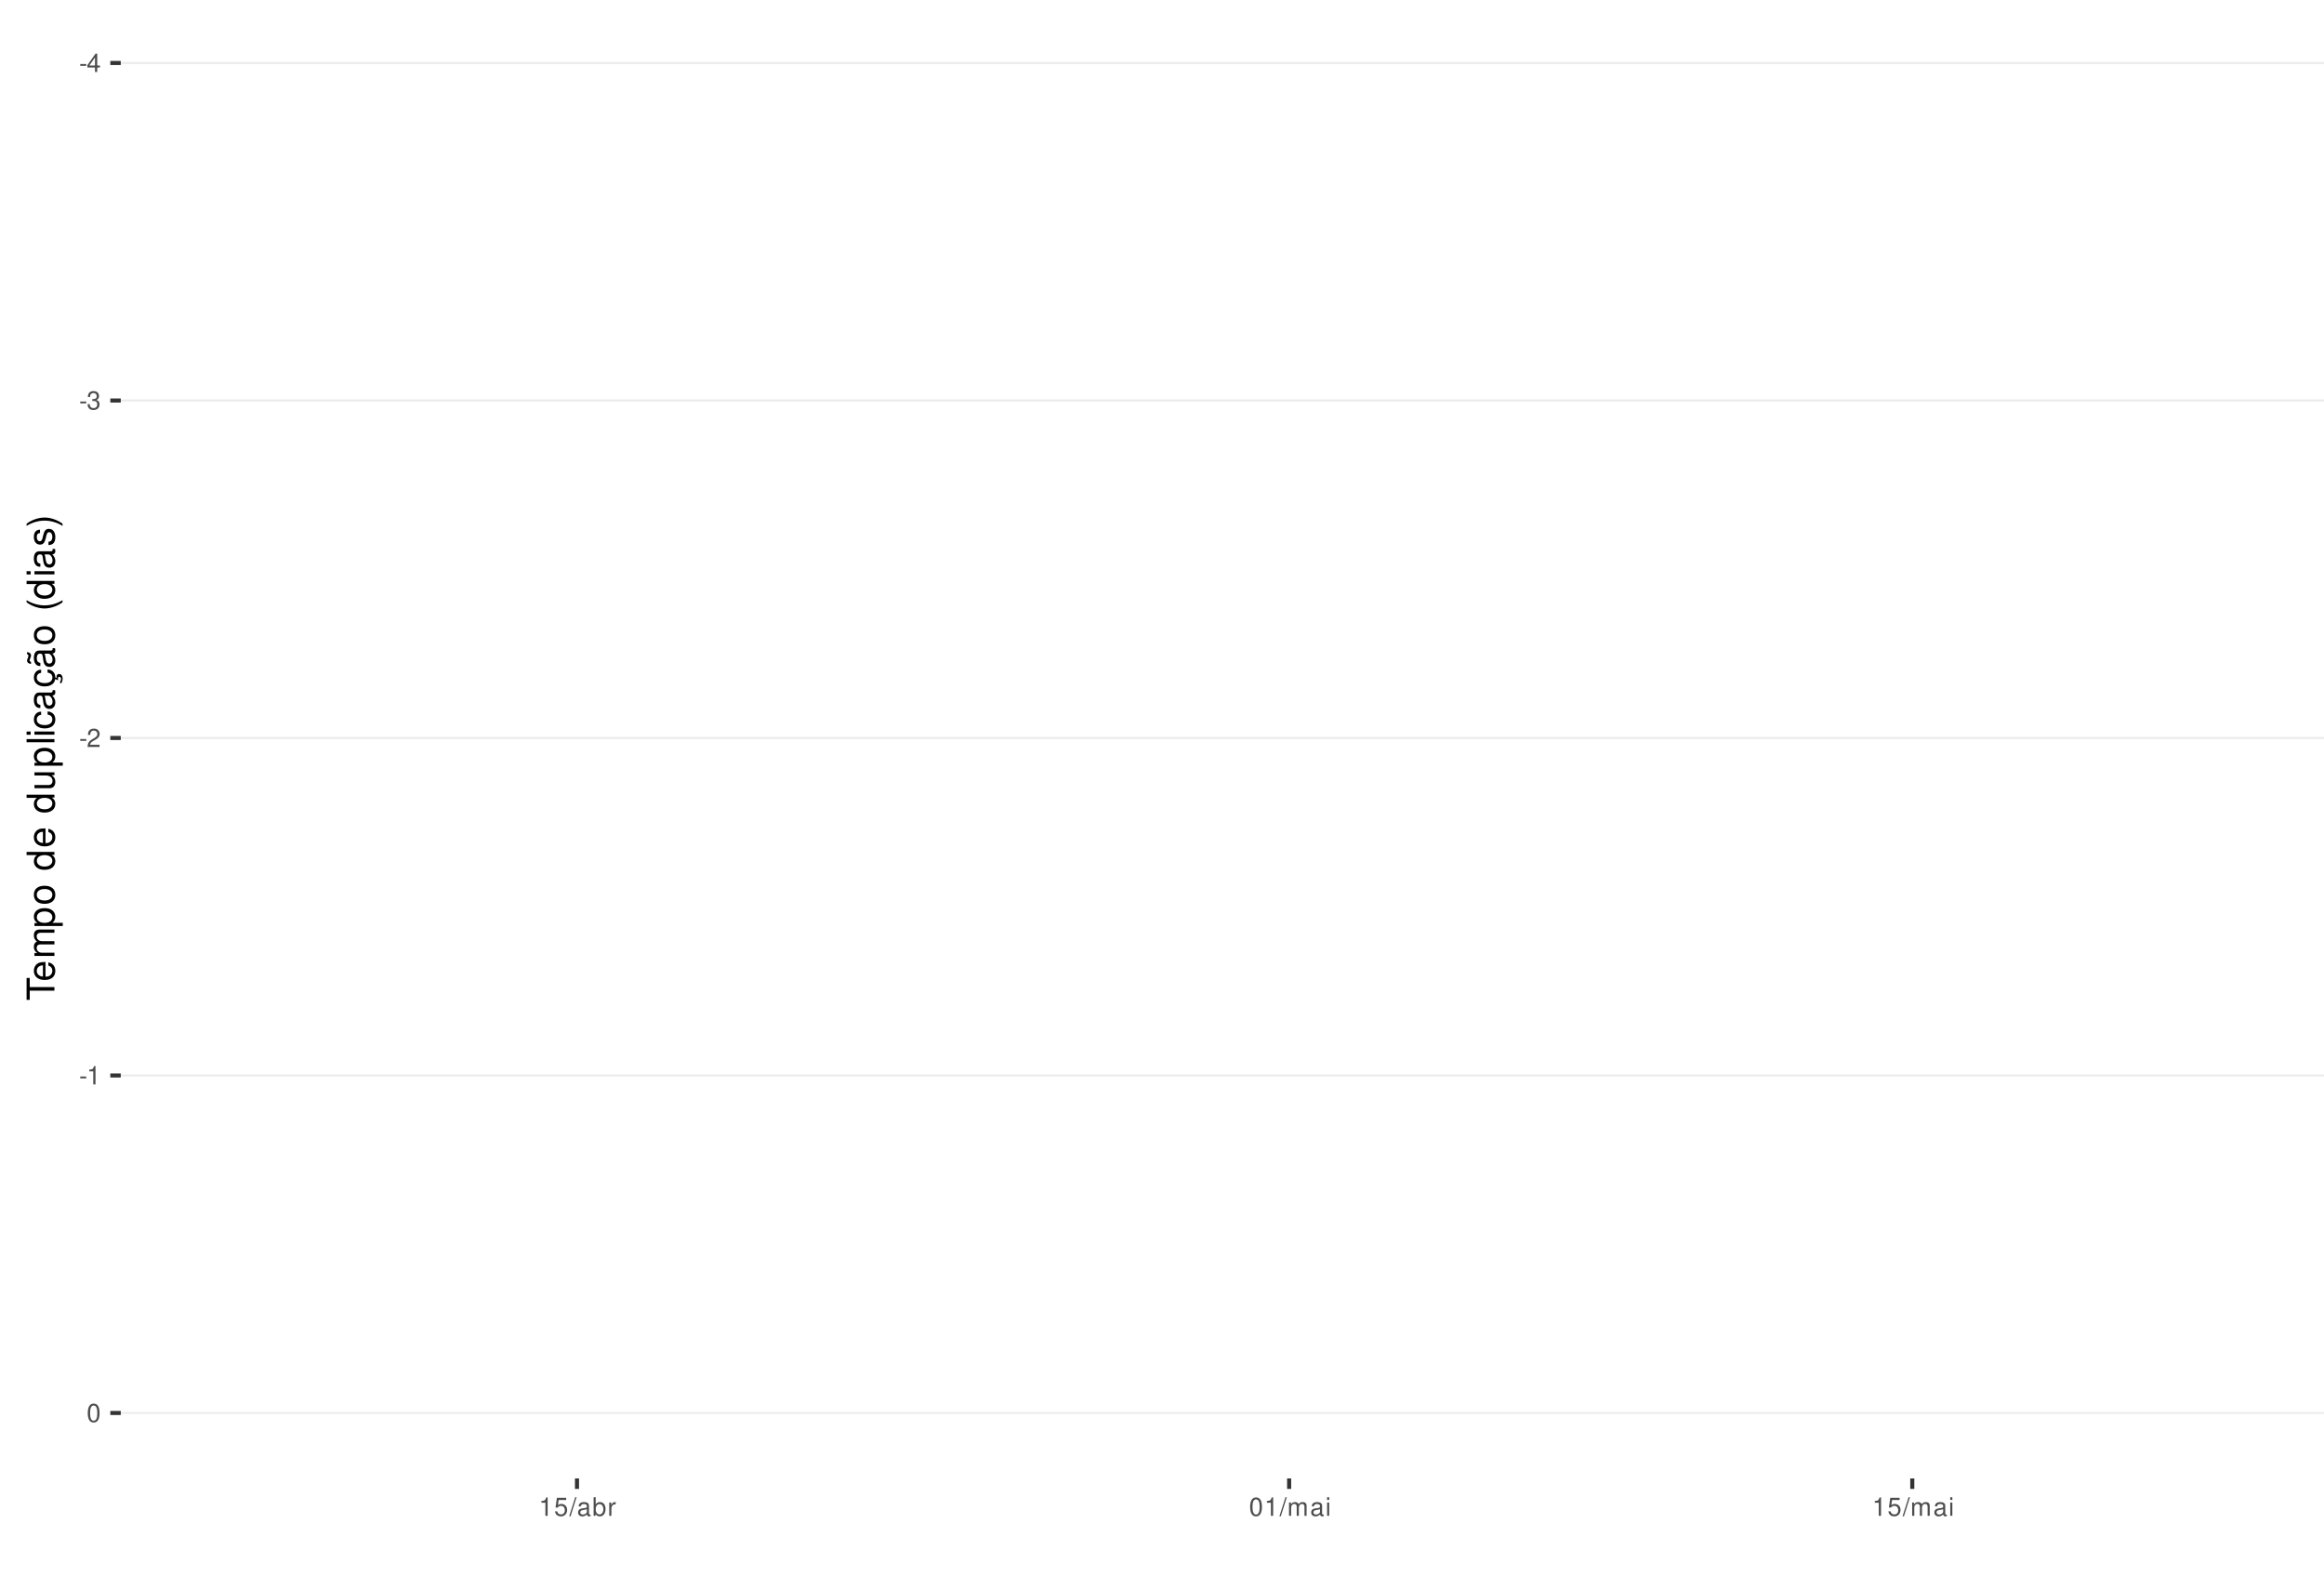
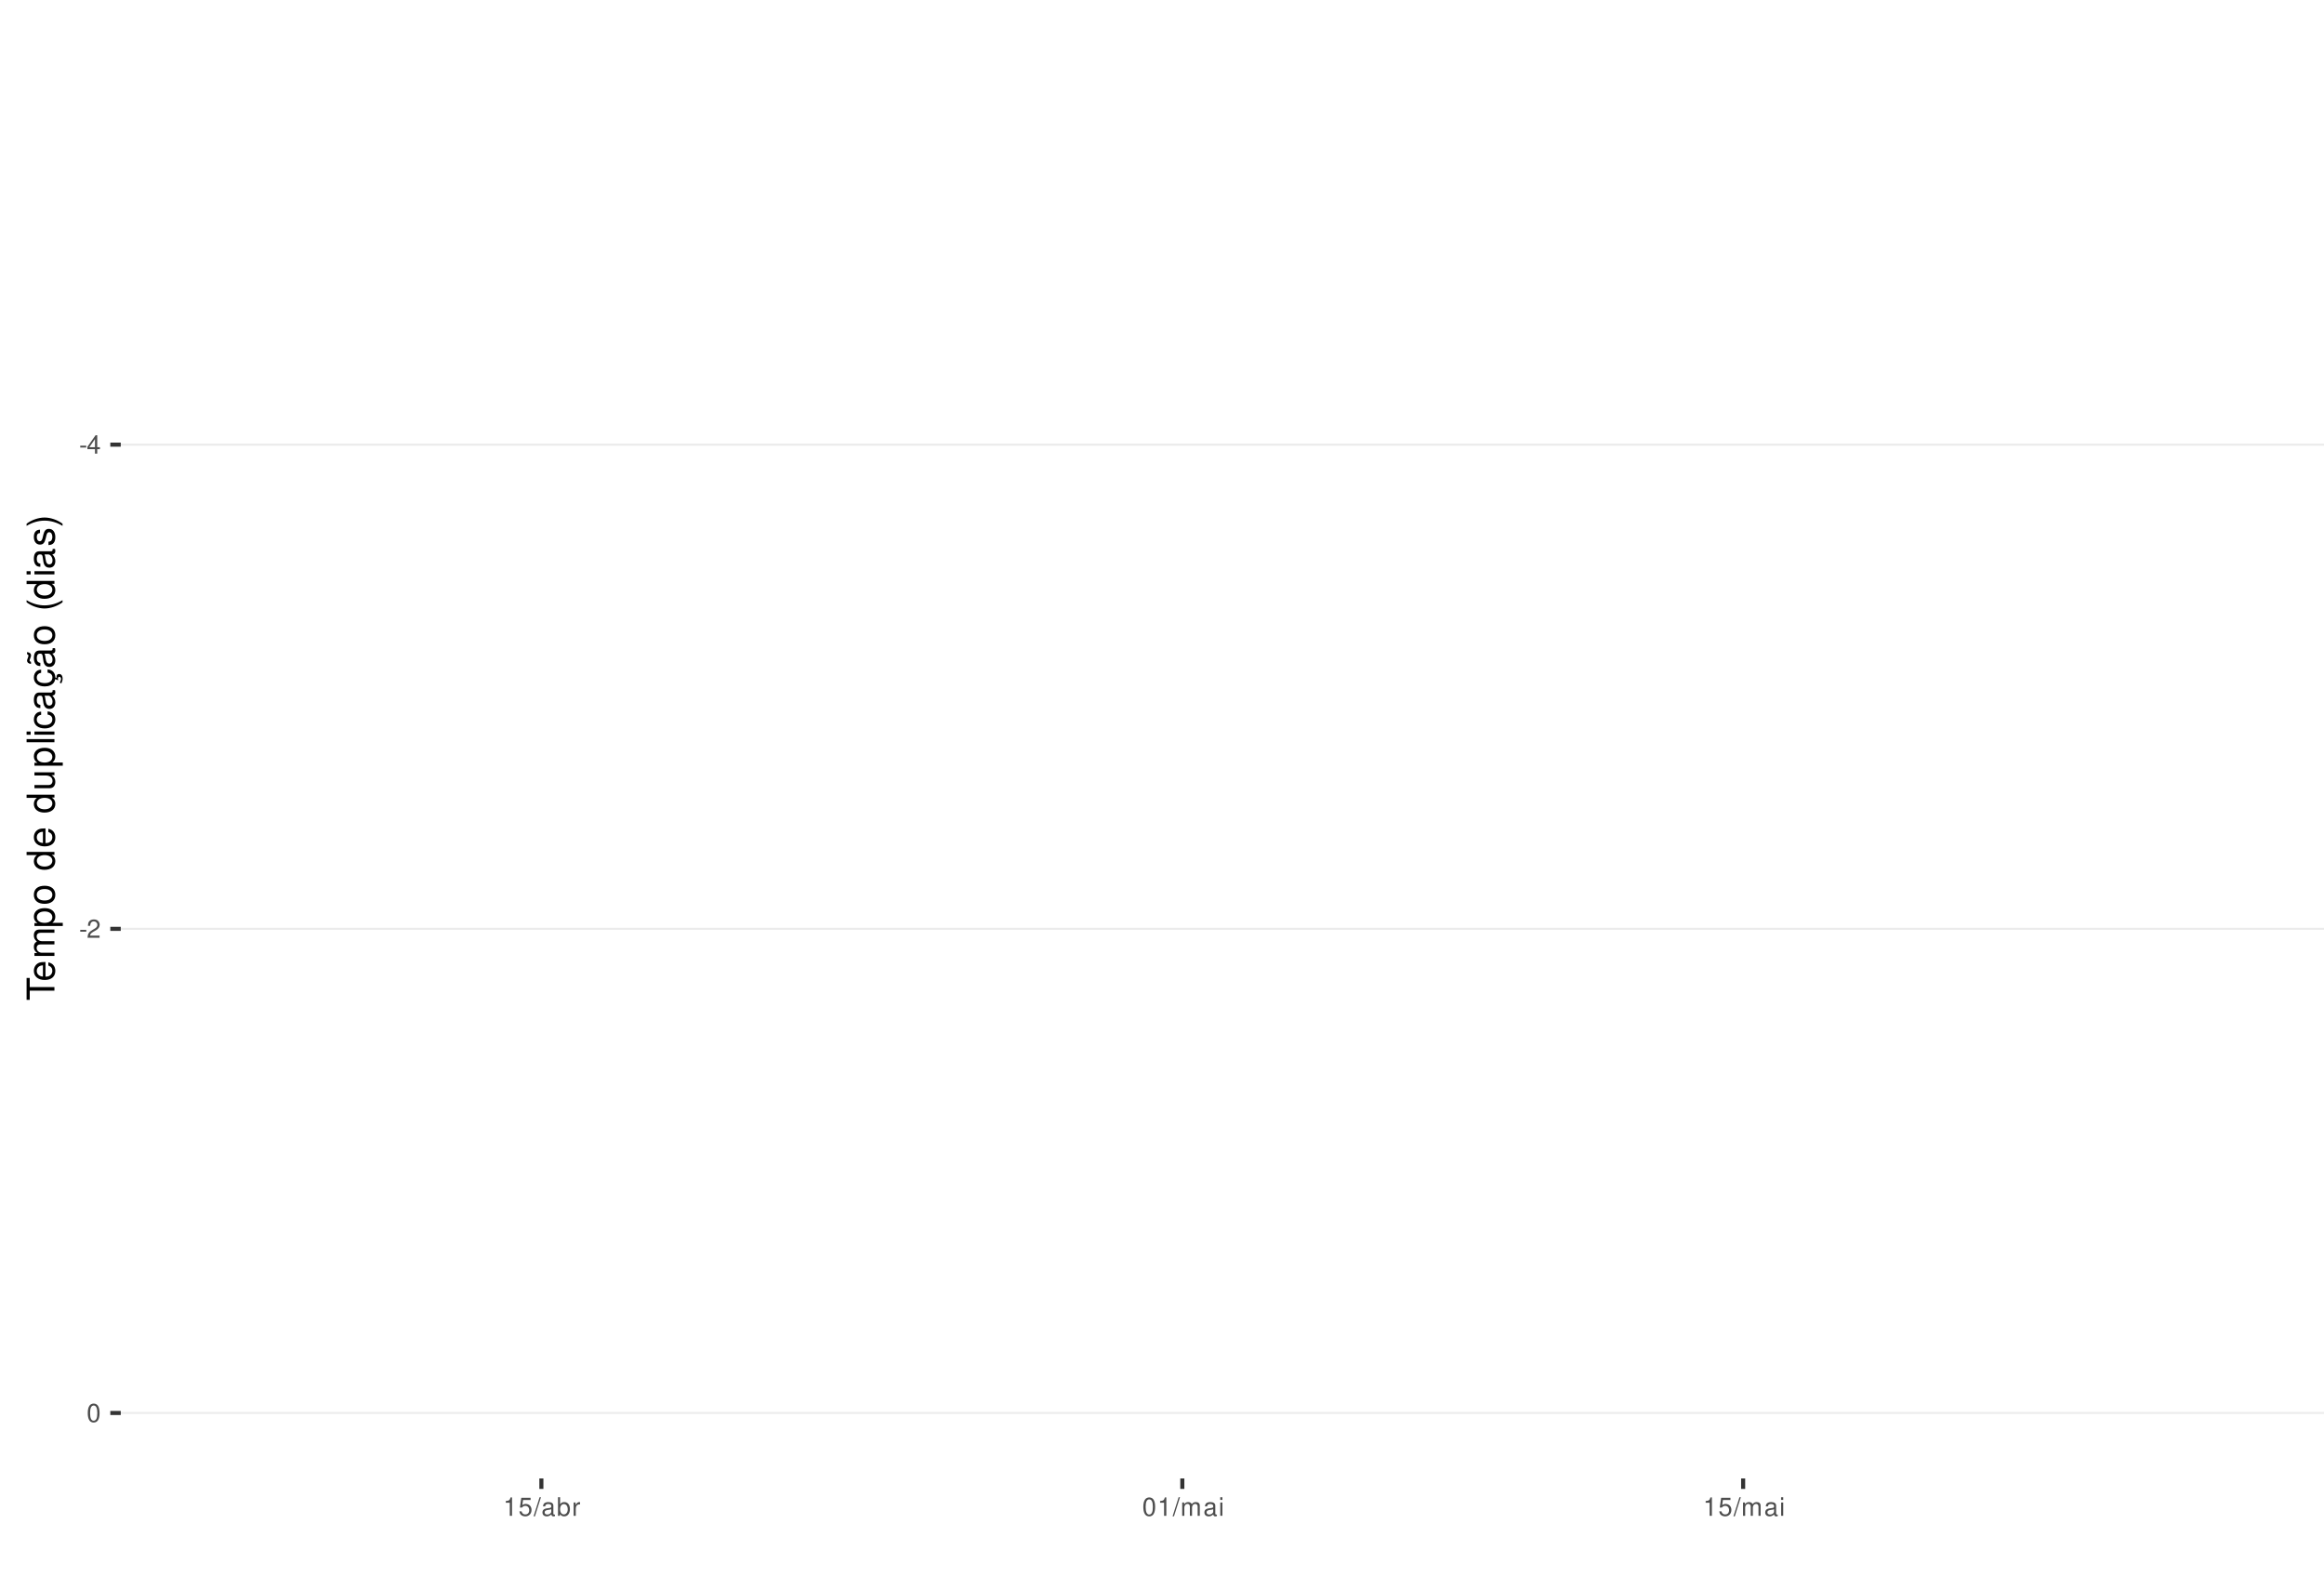
<svg xmlns="http://www.w3.org/2000/svg" xmlns:xlink="http://www.w3.org/1999/xlink" width="609pt" height="413pt" viewBox="0 0 609 413" version="1.1">
  <defs>
    <g>
      <symbol overflow="visible" id="glyph0-0">
        <path style="stroke:none;" d="" />
      </symbol>
      <symbol overflow="visible" id="glyph0-1">
        <path style="stroke:none;" d="M 1.891 -2.078 L 0.312 -2.078 L 0.312 -1.594 L 1.891 -1.594 Z M 1.891 -2.078 " />
      </symbol>
      <symbol overflow="visible" id="glyph0-2">
        <path style="stroke:none;" d="M 2.172 -1.172 L 2.172 0 L 2.766 0 L 2.766 -1.172 L 3.469 -1.172 L 3.469 -1.688 L 2.766 -1.688 L 2.766 -4.812 L 2.328 -4.812 L 0.188 -1.781 L 0.188 -1.172 Z M 2.172 -1.688 L 0.703 -1.688 L 2.172 -3.812 Z M 2.172 -1.688 " />
      </symbol>
      <symbol overflow="visible" id="glyph0-3">
-         <path style="stroke:none;" d="M 1.469 -2.219 L 1.797 -2.219 C 2.422 -2.219 2.766 -1.922 2.766 -1.344 C 2.766 -0.734 2.406 -0.359 1.797 -0.359 C 1.156 -0.359 0.844 -0.688 0.797 -1.391 L 0.219 -1.391 C 0.234 -1.016 0.312 -0.766 0.422 -0.547 C 0.672 -0.078 1.125 0.156 1.766 0.156 C 2.75 0.156 3.375 -0.438 3.375 -1.344 C 3.375 -1.953 3.141 -2.297 2.562 -2.484 C 3.016 -2.672 3.234 -3 3.234 -3.484 C 3.234 -4.312 2.688 -4.812 1.797 -4.812 C 0.844 -4.812 0.328 -4.281 0.312 -3.266 L 0.906 -3.266 C 0.906 -3.547 0.938 -3.719 1 -3.875 C 1.141 -4.141 1.438 -4.297 1.797 -4.297 C 2.312 -4.297 2.625 -3.984 2.625 -3.469 C 2.625 -3.125 2.516 -2.922 2.25 -2.812 C 2.094 -2.75 1.875 -2.719 1.469 -2.703 Z M 1.469 -2.219 " />
+         <path style="stroke:none;" d="M 3.375 -0.578 L 0.891 -0.578 C 0.938 -0.984 1.156 -1.234 1.734 -1.578 L 2.406 -1.953 C 3.062 -2.328 3.406 -2.812 3.406 -3.406 C 3.406 -3.812 3.234 -4.188 2.969 -4.438 C 2.688 -4.688 2.344 -4.812 1.891 -4.812 C 1.297 -4.812 0.844 -4.594 0.578 -4.188 C 0.422 -3.938 0.344 -3.641 0.328 -3.141 L 0.922 -3.141 C 0.938 -3.469 0.984 -3.672 1.062 -3.828 C 1.219 -4.125 1.516 -4.297 1.875 -4.297 C 2.406 -4.297 2.797 -3.906 2.797 -3.391 C 2.797 -3.016 2.578 -2.672 2.156 -2.438 L 1.547 -2.078 C 0.562 -1.516 0.281 -1.062 0.219 0 L 3.375 0 Z M 3.375 -0.578 " />
      </symbol>
      <symbol overflow="visible" id="glyph0-4">
-         <path style="stroke:none;" d="M 3.375 -0.578 L 0.891 -0.578 C 0.938 -0.984 1.156 -1.234 1.734 -1.578 L 2.406 -1.953 C 3.062 -2.328 3.406 -2.812 3.406 -3.406 C 3.406 -3.812 3.234 -4.188 2.969 -4.438 C 2.688 -4.688 2.344 -4.812 1.891 -4.812 C 1.297 -4.812 0.844 -4.594 0.578 -4.188 C 0.422 -3.938 0.344 -3.641 0.328 -3.141 L 0.922 -3.141 C 0.938 -3.469 0.984 -3.672 1.062 -3.828 C 1.219 -4.125 1.516 -4.297 1.875 -4.297 C 2.406 -4.297 2.797 -3.906 2.797 -3.391 C 2.797 -3.016 2.578 -2.672 2.156 -2.438 L 1.547 -2.078 C 0.562 -1.516 0.281 -1.062 0.219 0 L 3.375 0 Z M 3.375 -0.578 " />
+         <path style="stroke:none;" d="M 1.828 -4.812 C 1.391 -4.812 0.984 -4.609 0.75 -4.281 C 0.438 -3.859 0.281 -3.219 0.281 -2.328 C 0.281 -0.703 0.812 0.156 1.828 0.156 C 2.828 0.156 3.375 -0.703 3.375 -2.297 C 3.375 -3.219 3.234 -3.844 2.922 -4.281 C 2.672 -4.625 2.281 -4.812 1.828 -4.812 Z M 1.828 -4.297 C 2.469 -4.297 2.781 -3.641 2.781 -2.344 C 2.781 -0.969 2.469 -0.328 1.812 -0.328 C 1.203 -0.328 0.891 -1 0.891 -2.328 C 0.891 -3.641 1.203 -4.297 1.828 -4.297 Z M 1.828 -4.297 " />
      </symbol>
      <symbol overflow="visible" id="glyph0-5">
        <path style="stroke:none;" d="M 1.719 -3.422 L 1.719 0 L 2.312 0 L 2.312 -4.812 L 1.922 -4.812 C 1.719 -4.078 1.578 -3.969 0.672 -3.859 L 0.672 -3.422 Z M 1.719 -3.422 " />
      </symbol>
      <symbol overflow="visible" id="glyph0-6">
-         <path style="stroke:none;" d="M 1.828 -4.812 C 1.391 -4.812 0.984 -4.609 0.75 -4.281 C 0.438 -3.859 0.281 -3.219 0.281 -2.328 C 0.281 -0.703 0.812 0.156 1.828 0.156 C 2.828 0.156 3.375 -0.703 3.375 -2.297 C 3.375 -3.219 3.234 -3.844 2.922 -4.281 C 2.672 -4.625 2.281 -4.812 1.828 -4.812 Z M 1.828 -4.297 C 2.469 -4.297 2.781 -3.641 2.781 -2.344 C 2.781 -0.969 2.469 -0.328 1.812 -0.328 C 1.203 -0.328 0.891 -1 0.891 -2.328 C 0.891 -3.641 1.203 -4.297 1.828 -4.297 Z M 1.828 -4.297 " />
+         <path style="stroke:none;" d="M 3.172 -4.719 L 0.734 -4.719 L 0.375 -2.156 L 0.922 -2.156 C 1.188 -2.469 1.422 -2.594 1.797 -2.594 C 2.422 -2.594 2.812 -2.156 2.812 -1.453 C 2.812 -0.781 2.422 -0.359 1.781 -0.359 C 1.266 -0.359 0.953 -0.625 0.812 -1.156 L 0.234 -1.156 C 0.312 -0.766 0.375 -0.578 0.516 -0.406 C 0.781 -0.047 1.266 0.156 1.797 0.156 C 2.75 0.156 3.422 -0.547 3.422 -1.531 C 3.422 -2.469 2.797 -3.109 1.891 -3.109 C 1.562 -3.109 1.297 -3.016 1.016 -2.828 L 1.203 -4.141 L 3.172 -4.141 Z M 3.172 -4.719 " />
      </symbol>
      <symbol overflow="visible" id="glyph0-7">
-         <path style="stroke:none;" d="M 3.172 -4.719 L 0.734 -4.719 L 0.375 -2.156 L 0.922 -2.156 C 1.188 -2.469 1.422 -2.594 1.797 -2.594 C 2.422 -2.594 2.812 -2.156 2.812 -1.453 C 2.812 -0.781 2.422 -0.359 1.781 -0.359 C 1.266 -0.359 0.953 -0.625 0.812 -1.156 L 0.234 -1.156 C 0.312 -0.766 0.375 -0.578 0.516 -0.406 C 0.781 -0.047 1.266 0.156 1.797 0.156 C 2.75 0.156 3.422 -0.547 3.422 -1.531 C 3.422 -2.469 2.797 -3.109 1.891 -3.109 C 1.562 -3.109 1.297 -3.016 1.016 -2.828 L 1.203 -4.141 L 3.172 -4.141 Z M 3.172 -4.719 " />
+         <path style="stroke:none;" d="M 1.531 -4.859 L -0.047 0.141 L 0.312 0.141 L 1.891 -4.859 Z M 1.531 -4.859 " />
      </symbol>
      <symbol overflow="visible" id="glyph0-8">
-         <path style="stroke:none;" d="M 1.531 -4.859 L -0.047 0.141 L 0.312 0.141 L 1.891 -4.859 Z M 1.531 -4.859 " />
+         <path style="stroke:none;" d="M 3.562 -0.328 C 3.5 -0.312 3.469 -0.312 3.438 -0.312 C 3.25 -0.312 3.141 -0.406 3.141 -0.578 L 3.141 -2.641 C 3.141 -3.25 2.688 -3.594 1.828 -3.594 C 1.312 -3.594 0.906 -3.438 0.672 -3.188 C 0.516 -3 0.453 -2.797 0.438 -2.453 L 0.984 -2.453 C 1.031 -2.875 1.297 -3.078 1.812 -3.078 C 2.312 -3.078 2.594 -2.891 2.594 -2.562 L 2.594 -2.406 C 2.578 -2.172 2.469 -2.078 2.016 -2.031 C 1.219 -1.922 1.109 -1.891 0.891 -1.812 C 0.484 -1.641 0.281 -1.328 0.281 -0.875 C 0.281 -0.25 0.719 0.156 1.422 0.156 C 1.859 0.156 2.219 0 2.609 -0.359 C 2.656 0 2.828 0.156 3.188 0.156 C 3.297 0.156 3.375 0.141 3.562 0.094 Z M 2.594 -1.094 C 2.594 -0.906 2.531 -0.797 2.375 -0.641 C 2.141 -0.438 1.875 -0.328 1.547 -0.328 C 1.109 -0.328 0.859 -0.547 0.859 -0.891 C 0.859 -1.266 1.094 -1.438 1.703 -1.531 C 2.297 -1.609 2.406 -1.641 2.594 -1.719 Z M 2.594 -1.094 " />
      </symbol>
      <symbol overflow="visible" id="glyph0-9">
-         <path style="stroke:none;" d="M 3.562 -0.328 C 3.5 -0.312 3.469 -0.312 3.438 -0.312 C 3.25 -0.312 3.141 -0.406 3.141 -0.578 L 3.141 -2.641 C 3.141 -3.25 2.688 -3.594 1.828 -3.594 C 1.312 -3.594 0.906 -3.438 0.672 -3.188 C 0.516 -3 0.453 -2.797 0.438 -2.453 L 0.984 -2.453 C 1.031 -2.875 1.297 -3.078 1.812 -3.078 C 2.312 -3.078 2.594 -2.891 2.594 -2.562 L 2.594 -2.406 C 2.578 -2.172 2.469 -2.078 2.016 -2.031 C 1.219 -1.922 1.109 -1.891 0.891 -1.812 C 0.484 -1.641 0.281 -1.328 0.281 -0.875 C 0.281 -0.25 0.719 0.156 1.422 0.156 C 1.859 0.156 2.219 0 2.609 -0.359 C 2.656 0 2.828 0.156 3.188 0.156 C 3.297 0.156 3.375 0.141 3.562 0.094 Z M 2.594 -1.094 C 2.594 -0.906 2.531 -0.797 2.375 -0.641 C 2.141 -0.438 1.875 -0.328 1.547 -0.328 C 1.109 -0.328 0.859 -0.547 0.859 -0.891 C 0.859 -1.266 1.094 -1.438 1.703 -1.531 C 2.297 -1.609 2.406 -1.641 2.594 -1.719 Z M 2.594 -1.094 " />
+         <path style="stroke:none;" d="M 0.359 -4.859 L 0.359 0 L 0.859 0 L 0.859 -0.453 C 1.125 -0.047 1.484 0.156 1.969 0.156 C 2.875 0.156 3.484 -0.594 3.484 -1.75 C 3.484 -2.891 2.922 -3.594 1.984 -3.594 C 1.516 -3.594 1.172 -3.406 0.906 -3.016 L 0.906 -4.859 Z M 1.891 -3.062 C 2.5 -3.062 2.906 -2.531 2.906 -1.703 C 2.906 -0.906 2.484 -0.359 1.891 -0.359 C 1.297 -0.359 0.906 -0.906 0.906 -1.719 C 0.906 -2.531 1.297 -3.062 1.891 -3.062 Z M 1.891 -3.062 " />
      </symbol>
      <symbol overflow="visible" id="glyph0-10">
-         <path style="stroke:none;" d="M 0.359 -4.859 L 0.359 0 L 0.859 0 L 0.859 -0.453 C 1.125 -0.047 1.484 0.156 1.969 0.156 C 2.875 0.156 3.484 -0.594 3.484 -1.75 C 3.484 -2.891 2.922 -3.594 1.984 -3.594 C 1.516 -3.594 1.172 -3.406 0.906 -3.016 L 0.906 -4.859 Z M 1.891 -3.062 C 2.5 -3.062 2.906 -2.531 2.906 -1.703 C 2.906 -0.906 2.484 -0.359 1.891 -0.359 C 1.297 -0.359 0.906 -0.906 0.906 -1.719 C 0.906 -2.531 1.297 -3.062 1.891 -3.062 Z M 1.891 -3.062 " />
+         <path style="stroke:none;" d="M 0.453 -3.484 L 0.453 0 L 1.016 0 L 1.016 -1.812 C 1.031 -2.656 1.375 -3.016 2.141 -3 L 2.141 -3.562 C 2.047 -3.578 1.984 -3.594 1.922 -3.594 C 1.562 -3.594 1.297 -3.375 0.969 -2.859 L 0.969 -3.484 Z M 0.453 -3.484 " />
      </symbol>
      <symbol overflow="visible" id="glyph0-11">
-         <path style="stroke:none;" d="M 0.453 -3.484 L 0.453 0 L 1.016 0 L 1.016 -1.812 C 1.031 -2.656 1.375 -3.016 2.141 -3 L 2.141 -3.562 C 2.047 -3.578 1.984 -3.594 1.922 -3.594 C 1.562 -3.594 1.297 -3.375 0.969 -2.859 L 0.969 -3.484 Z M 0.453 -3.484 " />
+         <path style="stroke:none;" d="M 0.469 -3.484 L 0.469 0 L 1.031 0 L 1.031 -2.188 C 1.031 -2.703 1.391 -3.109 1.844 -3.109 C 2.25 -3.109 2.484 -2.844 2.484 -2.406 L 2.484 0 L 3.047 0 L 3.047 -2.188 C 3.047 -2.703 3.422 -3.109 3.875 -3.109 C 4.266 -3.109 4.516 -2.844 4.516 -2.406 L 4.516 0 L 5.078 0 L 5.078 -2.609 C 5.078 -3.234 4.719 -3.594 4.062 -3.594 C 3.594 -3.594 3.312 -3.453 2.984 -3.062 C 2.781 -3.422 2.5 -3.594 2.047 -3.594 C 1.578 -3.594 1.266 -3.422 0.984 -3 L 0.984 -3.484 Z M 0.469 -3.484 " />
      </symbol>
      <symbol overflow="visible" id="glyph0-12">
-         <path style="stroke:none;" d="M 0.469 -3.484 L 0.469 0 L 1.031 0 L 1.031 -2.188 C 1.031 -2.703 1.391 -3.109 1.844 -3.109 C 2.25 -3.109 2.484 -2.844 2.484 -2.406 L 2.484 0 L 3.047 0 L 3.047 -2.188 C 3.047 -2.703 3.422 -3.109 3.875 -3.109 C 4.266 -3.109 4.516 -2.844 4.516 -2.406 L 4.516 0 L 5.078 0 L 5.078 -2.609 C 5.078 -3.234 4.719 -3.594 4.062 -3.594 C 3.594 -3.594 3.312 -3.453 2.984 -3.062 C 2.781 -3.422 2.5 -3.594 2.047 -3.594 C 1.578 -3.594 1.266 -3.422 0.984 -3 L 0.984 -3.484 Z M 0.469 -3.484 " />
-       </symbol>
-       <symbol overflow="visible" id="glyph0-13">
        <path style="stroke:none;" d="M 1 -3.484 L 0.453 -3.484 L 0.453 0 L 1 0 Z M 1 -4.859 L 0.438 -4.859 L 0.438 -4.156 L 1 -4.156 Z M 1 -4.859 " />
      </symbol>
      <symbol overflow="visible" id="glyph1-0">
        <path style="stroke:none;" d="" />
      </symbol>
      <symbol overflow="visible" id="glyph1-1">
        <path style="stroke:none;" d="M -6.469 -3.547 L -6.469 -5.938 L -7.297 -5.938 L -7.297 -0.203 L -6.469 -0.203 L -6.469 -2.609 L 0 -2.609 L 0 -3.547 Z M -6.469 -3.547 " />
      </symbol>
      <symbol overflow="visible" id="glyph1-2">
        <path style="stroke:none;" d="M -2.344 -5.125 C -3.141 -5.125 -3.625 -5.062 -4.016 -4.922 C -4.875 -4.578 -5.391 -3.781 -5.391 -2.797 C -5.391 -1.344 -4.281 -0.406 -2.547 -0.406 C -0.812 -0.406 0.234 -1.297 0.234 -2.781 C 0.234 -3.984 -0.453 -4.812 -1.594 -5.016 L -1.594 -4.188 C -0.906 -3.953 -0.547 -3.484 -0.547 -2.812 C -0.547 -2.281 -0.781 -1.828 -1.219 -1.547 C -1.516 -1.344 -1.812 -1.281 -2.344 -1.266 Z M -3.016 -1.297 C -3.984 -1.359 -4.625 -1.953 -4.625 -2.797 C -4.625 -3.641 -3.953 -4.234 -3.016 -4.234 Z M -3.016 -1.297 " />
      </symbol>
      <symbol overflow="visible" id="glyph1-3">
        <path style="stroke:none;" d="M -5.234 -0.703 L 0 -0.703 L 0 -1.547 L -3.297 -1.547 C -4.047 -1.547 -4.656 -2.094 -4.656 -2.766 C -4.656 -3.391 -4.281 -3.734 -3.609 -3.734 L 0 -3.734 L 0 -4.578 L -3.297 -4.578 C -4.047 -4.578 -4.656 -5.125 -4.656 -5.812 C -4.656 -6.422 -4.266 -6.781 -3.609 -6.781 L 0 -6.781 L 0 -7.625 L -3.938 -7.625 C -4.875 -7.625 -5.391 -7.078 -5.391 -6.094 C -5.391 -5.406 -5.188 -4.984 -4.594 -4.484 C -5.156 -4.188 -5.391 -3.766 -5.391 -3.078 C -5.391 -2.375 -5.125 -1.906 -4.5 -1.469 L -5.234 -1.469 Z M -5.234 -0.703 " />
      </symbol>
      <symbol overflow="visible" id="glyph1-4">
        <path style="stroke:none;" d="M 2.188 -0.547 L 2.188 -1.375 L -0.547 -1.375 C -0.016 -1.812 0.234 -2.312 0.234 -2.984 C 0.234 -4.344 -0.859 -5.234 -2.531 -5.234 C -4.297 -5.234 -5.391 -4.375 -5.391 -2.984 C -5.391 -2.266 -5.062 -1.703 -4.453 -1.312 L -5.234 -1.312 L -5.234 -0.547 Z M -4.609 -2.844 C -4.609 -3.766 -3.797 -4.359 -2.547 -4.359 C -1.359 -4.359 -0.547 -3.75 -0.547 -2.844 C -0.547 -1.953 -1.344 -1.375 -2.578 -1.375 C -3.812 -1.375 -4.609 -1.953 -4.609 -2.844 Z M -4.609 -2.844 " />
      </symbol>
      <symbol overflow="visible" id="glyph1-5">
        <path style="stroke:none;" d="M -5.391 -2.719 C -5.391 -1.234 -4.344 -0.359 -2.578 -0.359 C -0.812 -0.359 0.234 -1.234 0.234 -2.734 C 0.234 -4.203 -0.812 -5.094 -2.547 -5.094 C -4.359 -5.094 -5.391 -4.234 -5.391 -2.719 Z M -4.625 -2.734 C -4.625 -3.672 -3.844 -4.234 -2.547 -4.234 C -1.312 -4.234 -0.547 -3.656 -0.547 -2.734 C -0.547 -1.797 -1.312 -1.234 -2.578 -1.234 C -3.844 -1.234 -4.625 -1.797 -4.625 -2.734 Z M -4.625 -2.734 " />
      </symbol>
      <symbol overflow="visible" id="glyph1-6">
        <path style="stroke:none;" d="" />
      </symbol>
      <symbol overflow="visible" id="glyph1-7">
        <path style="stroke:none;" d="M -7.297 -4.953 L -7.297 -4.125 L -4.578 -4.125 C -5.109 -3.766 -5.391 -3.203 -5.391 -2.516 C -5.391 -1.156 -4.297 -0.266 -2.625 -0.266 C -0.859 -0.266 0.234 -1.125 0.234 -2.547 C 0.234 -3.266 -0.047 -3.766 -0.688 -4.203 L 0 -4.203 L 0 -4.953 Z M -4.609 -2.656 C -4.609 -3.547 -3.812 -4.125 -2.562 -4.125 C -1.344 -4.125 -0.547 -3.547 -0.547 -2.656 C -0.547 -1.734 -1.359 -1.125 -2.578 -1.125 C -3.797 -1.125 -4.609 -1.734 -4.609 -2.656 Z M -4.609 -2.656 " />
      </symbol>
      <symbol overflow="visible" id="glyph1-8">
        <path style="stroke:none;" d="M 0 -4.812 L -5.234 -4.812 L -5.234 -3.984 L -2.266 -3.984 C -1.203 -3.984 -0.5 -3.438 -0.5 -2.562 C -0.5 -1.906 -0.906 -1.484 -1.531 -1.484 L -5.234 -1.484 L -5.234 -0.656 L -1.203 -0.656 C -0.328 -0.656 0.234 -1.297 0.234 -2.312 C 0.234 -3.094 -0.047 -3.578 -0.734 -4.062 L 0 -4.062 Z M 0 -4.812 " />
      </symbol>
      <symbol overflow="visible" id="glyph1-9">
        <path style="stroke:none;" d="M -7.297 -1.516 L -7.297 -0.688 L 0 -0.688 L 0 -1.516 Z M -7.297 -1.516 " />
      </symbol>
      <symbol overflow="visible" id="glyph1-10">
        <path style="stroke:none;" d="M -5.234 -1.5 L -5.234 -0.672 L 0 -0.672 L 0 -1.5 Z M -7.297 -1.5 L -7.297 -0.656 L -6.234 -0.656 L -6.234 -1.5 Z M -7.297 -1.5 " />
      </symbol>
      <symbol overflow="visible" id="glyph1-11">
        <path style="stroke:none;" d="M -3.484 -4.703 C -3.984 -4.672 -4.312 -4.562 -4.609 -4.359 C -5.094 -4 -5.391 -3.375 -5.391 -2.641 C -5.391 -1.219 -4.266 -0.312 -2.531 -0.312 C -0.844 -0.312 0.234 -1.203 0.234 -2.625 C 0.234 -3.875 -0.516 -4.672 -1.797 -4.766 L -1.797 -3.938 C -0.953 -3.797 -0.547 -3.359 -0.547 -2.656 C -0.547 -1.734 -1.297 -1.188 -2.531 -1.188 C -3.844 -1.188 -4.625 -1.719 -4.625 -2.625 C -4.625 -3.328 -4.203 -3.766 -3.484 -3.875 Z M -3.484 -4.703 " />
      </symbol>
      <symbol overflow="visible" id="glyph1-12">
        <path style="stroke:none;" d="M -0.484 -5.344 C -0.469 -5.266 -0.469 -5.219 -0.469 -5.172 C -0.469 -4.875 -0.625 -4.719 -0.875 -4.719 L -3.953 -4.719 C -4.891 -4.719 -5.391 -4.047 -5.391 -2.75 C -5.391 -1.984 -5.172 -1.375 -4.781 -1.016 C -4.516 -0.766 -4.203 -0.672 -3.688 -0.656 L -3.688 -1.484 C -4.328 -1.562 -4.625 -1.938 -4.625 -2.719 C -4.625 -3.484 -4.344 -3.891 -3.844 -3.891 L -3.625 -3.891 C -3.266 -3.875 -3.125 -3.703 -3.047 -3.016 C -2.891 -1.844 -2.844 -1.656 -2.719 -1.344 C -2.453 -0.734 -2 -0.422 -1.312 -0.422 C -0.375 -0.422 0.234 -1.078 0.234 -2.141 C 0.234 -2.797 0 -3.328 -0.547 -3.922 C 0 -3.984 0.234 -4.234 0.234 -4.781 C 0.234 -4.953 0.203 -5.062 0.141 -5.344 Z M -1.656 -3.891 C -1.375 -3.891 -1.203 -3.812 -0.969 -3.562 C -0.656 -3.219 -0.5 -2.812 -0.5 -2.312 C -0.5 -1.672 -0.812 -1.297 -1.344 -1.297 C -1.891 -1.297 -2.172 -1.656 -2.297 -2.547 C -2.422 -3.438 -2.453 -3.609 -2.594 -3.891 Z M -1.656 -3.891 " />
      </symbol>
      <symbol overflow="visible" id="glyph1-13">
        <path style="stroke:none;" d="M 0.234 -2.641 C 0.234 -3.875 -0.547 -4.703 -1.797 -4.766 L -1.797 -3.938 C -0.953 -3.797 -0.531 -3.359 -0.531 -2.656 C -0.531 -1.734 -1.281 -1.188 -2.516 -1.188 C -3.844 -1.188 -4.625 -1.719 -4.625 -2.625 C -4.625 -3.328 -4.203 -3.766 -3.484 -3.875 L -3.484 -4.703 C -3.984 -4.672 -4.312 -4.562 -4.609 -4.359 C -5.094 -4 -5.391 -3.375 -5.391 -2.641 C -5.391 -1.219 -4.266 -0.312 -2.531 -0.312 C -1.469 -0.312 -0.625 -0.672 -0.156 -1.312 C 0.047 -1.594 0.125 -1.812 0.203 -2.25 L 0.922 -1.938 L 0.984 -2.062 C 0.938 -2.188 0.906 -2.25 0.906 -2.375 C 0.906 -2.656 1.047 -2.828 1.281 -2.828 C 1.547 -2.828 1.734 -2.594 1.734 -2.297 C 1.734 -2.031 1.672 -1.844 1.438 -1.406 L 1.406 -1.312 L 1.812 -1.094 C 2.078 -1.75 2.141 -1.953 2.141 -2.344 C 2.141 -3.109 1.781 -3.578 1.203 -3.578 C 0.781 -3.578 0.547 -3.297 0.547 -2.797 C 0.547 -2.703 0.547 -2.641 0.562 -2.516 Z M 0.234 -2.641 " />
      </symbol>
      <symbol overflow="visible" id="glyph1-14">
        <path style="stroke:none;" d="M -0.484 -5.344 C -0.469 -5.266 -0.469 -5.219 -0.469 -5.172 C -0.469 -4.875 -0.625 -4.719 -0.875 -4.719 L -3.953 -4.719 C -4.891 -4.719 -5.391 -4.047 -5.391 -2.75 C -5.391 -1.984 -5.172 -1.375 -4.781 -1.016 C -4.516 -0.766 -4.203 -0.672 -3.688 -0.656 L -3.688 -1.484 C -4.328 -1.562 -4.625 -1.938 -4.625 -2.719 C -4.625 -3.484 -4.344 -3.891 -3.844 -3.891 L -3.625 -3.891 C -3.266 -3.875 -3.125 -3.703 -3.047 -3.016 C -2.891 -1.844 -2.844 -1.656 -2.719 -1.344 C -2.453 -0.734 -2 -0.422 -1.312 -0.422 C -0.375 -0.422 0.234 -1.078 0.234 -2.141 C 0.234 -2.797 0 -3.328 -0.547 -3.922 C 0 -3.984 0.234 -4.234 0.234 -4.781 C 0.234 -4.953 0.203 -5.062 0.141 -5.344 Z M -1.656 -3.891 C -1.375 -3.891 -1.203 -3.812 -0.969 -3.562 C -0.656 -3.219 -0.5 -2.812 -0.5 -2.312 C -0.5 -1.672 -0.812 -1.297 -1.344 -1.297 C -1.891 -1.297 -2.172 -1.656 -2.297 -2.547 C -2.422 -3.438 -2.453 -3.609 -2.594 -3.891 Z M -7.172 -3.75 C -6.922 -3.672 -6.812 -3.547 -6.812 -3.375 C -6.812 -3.25 -6.875 -2.984 -6.984 -2.734 C -7.156 -2.312 -7.172 -2.25 -7.172 -2.047 C -7.172 -1.594 -6.797 -1.297 -6.141 -1.188 L -6.141 -1.766 C -6.375 -1.812 -6.5 -1.938 -6.5 -2.094 C -6.5 -2.203 -6.469 -2.344 -6.375 -2.578 C -6.156 -3.156 -6.125 -3.234 -6.125 -3.438 C -6.125 -3.922 -6.484 -4.219 -7.172 -4.312 Z M -7.172 -3.75 " />
      </symbol>
      <symbol overflow="visible" id="glyph1-15">
        <path style="stroke:none;" d="M -7.297 -2.359 C -5.984 -1.359 -4.156 -0.734 -2.594 -0.734 C -1.016 -0.734 0.812 -1.359 2.125 -2.359 L 2.125 -2.906 C 0.688 -2.031 -0.984 -1.547 -2.594 -1.547 C -4.188 -1.547 -5.875 -2.031 -7.297 -2.906 Z M -7.297 -2.359 " />
      </symbol>
      <symbol overflow="visible" id="glyph1-16">
        <path style="stroke:none;" d="M -3.781 -4.375 C -4.812 -4.375 -5.391 -3.688 -5.391 -2.484 C -5.391 -1.266 -4.766 -0.469 -3.797 -0.469 C -2.969 -0.469 -2.578 -0.891 -2.281 -2.125 L -2.094 -2.906 C -1.953 -3.484 -1.734 -3.719 -1.375 -3.719 C -0.875 -3.719 -0.547 -3.234 -0.547 -2.5 C -0.547 -2.047 -0.672 -1.672 -0.891 -1.453 C -1.047 -1.328 -1.188 -1.266 -1.562 -1.219 L -1.562 -0.344 C -0.344 -0.375 0.234 -1.062 0.234 -2.438 C 0.234 -3.75 -0.422 -4.594 -1.438 -4.594 C -2.203 -4.594 -2.641 -4.156 -2.891 -3.109 L -3.078 -2.312 C -3.234 -1.625 -3.453 -1.344 -3.828 -1.344 C -4.312 -1.344 -4.625 -1.766 -4.625 -2.453 C -4.625 -3.125 -4.328 -3.484 -3.781 -3.5 Z M -3.781 -4.375 " />
      </symbol>
      <symbol overflow="visible" id="glyph1-17">
        <path style="stroke:none;" d="M 2.125 -0.938 C 0.812 -1.938 -1.016 -2.562 -2.578 -2.562 C -4.156 -2.562 -5.984 -1.938 -7.297 -0.938 L -7.297 -0.375 C -5.859 -1.266 -4.188 -1.75 -2.578 -1.75 C -0.984 -1.75 0.703 -1.266 2.125 -0.375 Z M 2.125 -0.938 " />
      </symbol>
    </g>
    <clipPath id="clip1">
      <path d="M 31.645 9.961 L 609 9.961 L 609 387.328 L 31.645 387.328 Z M 31.645 9.961 " />
    </clipPath>
    <clipPath id="clip2">
-       <path d="M 31.645 16 L 609 16 L 609 17 L 31.645 17 Z M 31.645 16 " />
+       <path d="M 31.645 116 L 609 116 L 609 117 L 31.645 117 Z M 31.645 116 " />
    </clipPath>
    <clipPath id="clip3">
-       <path d="M 31.645 104 L 609 104 L 609 106 L 31.645 106 Z M 31.645 104 " />
+       <path d="M 31.645 243 L 609 243 L 609 244 L 31.645 244 Z M 31.645 243 " />
    </clipPath>
    <clipPath id="clip4">
-       <path d="M 31.645 193 L 609 193 L 609 194 L 31.645 194 Z M 31.645 193 " />
-     </clipPath>
-     <clipPath id="clip5">
-       <path d="M 31.645 281 L 609 281 L 609 283 L 31.645 283 Z M 31.645 281 " />
-     </clipPath>
-     <clipPath id="clip6">
      <path d="M 31.645 369 L 609 369 L 609 371 L 31.645 371 Z M 31.645 369 " />
    </clipPath>
  </defs>
  <g id="surface339">
    <rect x="0" y="0" width="609" height="413" style="fill:rgb(100%,100%,100%);fill-opacity:1;stroke:none;" />
    <rect x="0" y="0" width="609" height="413" style="fill:rgb(100%,100%,100%);fill-opacity:1;stroke:none;" />
    <path style="fill:none;stroke-width:1.067;stroke-linecap:round;stroke-linejoin:round;stroke:rgb(100%,100%,100%);stroke-opacity:1;stroke-miterlimit:10;" d="M 0 413 L 609 413 L 609 0 L 0 0 Z M 0 413 " />
    <g clip-path="url(#clip1)" clip-rule="nonzero">
      <path style=" stroke:none;fill-rule:nonzero;fill:rgb(100%,100%,100%);fill-opacity:1;" d="M 31.645 387.328 L 609 387.328 L 609 9.961 L 31.645 9.961 Z M 31.645 387.328 " />
    </g>
    <g clip-path="url(#clip2)" clip-rule="nonzero">
-       <path style="fill:none;stroke-width:0.533;stroke-linecap:butt;stroke-linejoin:round;stroke:rgb(92.157%,92.157%,92.157%);stroke-opacity:1;stroke-miterlimit:10;" d="M 31.645 16.504 L 609 16.504 " />
+       <path style="fill:none;stroke-width:0.533;stroke-linecap:butt;stroke-linejoin:round;stroke:rgb(92.157%,92.157%,92.157%);stroke-opacity:1;stroke-miterlimit:10;" d="M 31.645 116.492 L 609 116.492 " />
    </g>
    <g clip-path="url(#clip3)" clip-rule="nonzero">
-       <path style="fill:none;stroke-width:0.533;stroke-linecap:butt;stroke-linejoin:round;stroke:rgb(92.157%,92.157%,92.157%);stroke-opacity:1;stroke-miterlimit:10;" d="M 31.645 104.922 L 609 104.922 " />
+       <path style="fill:none;stroke-width:0.533;stroke-linecap:butt;stroke-linejoin:round;stroke:rgb(92.157%,92.157%,92.157%);stroke-opacity:1;stroke-miterlimit:10;" d="M 31.645 243.336 L 609 243.336 " />
    </g>
    <g clip-path="url(#clip4)" clip-rule="nonzero">
-       <path style="fill:none;stroke-width:0.533;stroke-linecap:butt;stroke-linejoin:round;stroke:rgb(92.157%,92.157%,92.157%);stroke-opacity:1;stroke-miterlimit:10;" d="M 31.645 193.34 L 609 193.34 " />
-     </g>
-     <g clip-path="url(#clip5)" clip-rule="nonzero">
-       <path style="fill:none;stroke-width:0.533;stroke-linecap:butt;stroke-linejoin:round;stroke:rgb(92.157%,92.157%,92.157%);stroke-opacity:1;stroke-miterlimit:10;" d="M 31.645 281.758 L 609 281.758 " />
-     </g>
-     <g clip-path="url(#clip6)" clip-rule="nonzero">
      <path style="fill:none;stroke-width:0.533;stroke-linecap:butt;stroke-linejoin:round;stroke:rgb(92.157%,92.157%,92.157%);stroke-opacity:1;stroke-miterlimit:10;" d="M 31.645 370.176 L 609 370.176 " />
    </g>
    <g style="fill:rgb(30.196%,30.196%,30.196%);fill-opacity:1;">
-       <use xlink:href="#glyph0-1" x="20.715" y="18.852" />
-       <use xlink:href="#glyph0-2" x="22.715" y="18.852" />
+       <use xlink:href="#glyph0-1" x="20.715" y="118.84" />
+       <use xlink:href="#glyph0-2" x="22.715" y="118.84" />
    </g>
    <g style="fill:rgb(30.196%,30.196%,30.196%);fill-opacity:1;">
-       <use xlink:href="#glyph0-1" x="20.715" y="107.27" />
-       <use xlink:href="#glyph0-3" x="22.715" y="107.27" />
+       <use xlink:href="#glyph0-1" x="20.715" y="245.684" />
+       <use xlink:href="#glyph0-3" x="22.715" y="245.684" />
    </g>
    <g style="fill:rgb(30.196%,30.196%,30.196%);fill-opacity:1;">
-       <use xlink:href="#glyph0-1" x="20.715" y="195.688" />
-       <use xlink:href="#glyph0-4" x="22.715" y="195.688" />
+       <use xlink:href="#glyph0-4" x="22.715" y="372.523" />
+     </g>
+     <path style="fill:none;stroke-width:1.067;stroke-linecap:butt;stroke-linejoin:round;stroke:rgb(20%,20%,20%);stroke-opacity:1;stroke-miterlimit:10;" d="M 28.906 116.492 L 31.645 116.492 " />
+     <path style="fill:none;stroke-width:1.067;stroke-linecap:butt;stroke-linejoin:round;stroke:rgb(20%,20%,20%);stroke-opacity:1;stroke-miterlimit:10;" d="M 28.906 243.336 L 31.645 243.336 " />
+     <path style="fill:none;stroke-width:1.067;stroke-linecap:butt;stroke-linejoin:round;stroke:rgb(20%,20%,20%);stroke-opacity:1;stroke-miterlimit:10;" d="M 28.906 370.176 L 31.645 370.176 " />
+     <path style="fill:none;stroke-width:1.067;stroke-linecap:butt;stroke-linejoin:round;stroke:rgb(20%,20%,20%);stroke-opacity:1;stroke-miterlimit:10;" d="M 141.867 390.07 L 141.867 387.328 " />
+     <path style="fill:none;stroke-width:1.067;stroke-linecap:butt;stroke-linejoin:round;stroke:rgb(20%,20%,20%);stroke-opacity:1;stroke-miterlimit:10;" d="M 309.824 390.07 L 309.824 387.328 " />
+     <path style="fill:none;stroke-width:1.067;stroke-linecap:butt;stroke-linejoin:round;stroke:rgb(20%,20%,20%);stroke-opacity:1;stroke-miterlimit:10;" d="M 456.789 390.07 L 456.789 387.328 " />
+     <g style="fill:rgb(30.196%,30.196%,30.196%);fill-opacity:1;">
+       <use xlink:href="#glyph0-5" x="131.867" y="397.109" />
+       <use xlink:href="#glyph0-6" x="135.867" y="397.109" />
+       <use xlink:href="#glyph0-7" x="139.867" y="397.109" />
+       <use xlink:href="#glyph0-8" x="141.867" y="397.109" />
+       <use xlink:href="#glyph0-9" x="145.867" y="397.109" />
+       <use xlink:href="#glyph0-10" x="149.867" y="397.109" />
    </g>
    <g style="fill:rgb(30.196%,30.196%,30.196%);fill-opacity:1;">
-       <use xlink:href="#glyph0-1" x="20.715" y="284.105" />
-       <use xlink:href="#glyph0-5" x="22.715" y="284.105" />
+       <use xlink:href="#glyph0-4" x="299.324" y="397.109" />
+       <use xlink:href="#glyph0-5" x="303.324" y="397.109" />
+       <use xlink:href="#glyph0-7" x="307.324" y="397.109" />
+       <use xlink:href="#glyph0-11" x="309.324" y="397.109" />
+       <use xlink:href="#glyph0-8" x="315.324" y="397.109" />
+       <use xlink:href="#glyph0-12" x="319.324" y="397.109" />
    </g>
    <g style="fill:rgb(30.196%,30.196%,30.196%);fill-opacity:1;">
-       <use xlink:href="#glyph0-6" x="22.715" y="372.523" />
-     </g>
-     <path style="fill:none;stroke-width:1.067;stroke-linecap:butt;stroke-linejoin:round;stroke:rgb(20%,20%,20%);stroke-opacity:1;stroke-miterlimit:10;" d="M 28.906 16.504 L 31.645 16.504 " />
-     <path style="fill:none;stroke-width:1.067;stroke-linecap:butt;stroke-linejoin:round;stroke:rgb(20%,20%,20%);stroke-opacity:1;stroke-miterlimit:10;" d="M 28.906 104.922 L 31.645 104.922 " />
-     <path style="fill:none;stroke-width:1.067;stroke-linecap:butt;stroke-linejoin:round;stroke:rgb(20%,20%,20%);stroke-opacity:1;stroke-miterlimit:10;" d="M 28.906 193.34 L 31.645 193.34 " />
-     <path style="fill:none;stroke-width:1.067;stroke-linecap:butt;stroke-linejoin:round;stroke:rgb(20%,20%,20%);stroke-opacity:1;stroke-miterlimit:10;" d="M 28.906 281.758 L 31.645 281.758 " />
-     <path style="fill:none;stroke-width:1.067;stroke-linecap:butt;stroke-linejoin:round;stroke:rgb(20%,20%,20%);stroke-opacity:1;stroke-miterlimit:10;" d="M 28.906 370.176 L 31.645 370.176 " />
-     <path style="fill:none;stroke-width:1.067;stroke-linecap:butt;stroke-linejoin:round;stroke:rgb(20%,20%,20%);stroke-opacity:1;stroke-miterlimit:10;" d="M 151.199 390.07 L 151.199 387.328 " />
-     <path style="fill:none;stroke-width:1.067;stroke-linecap:butt;stroke-linejoin:round;stroke:rgb(20%,20%,20%);stroke-opacity:1;stroke-miterlimit:10;" d="M 337.816 390.07 L 337.816 387.328 " />
-     <path style="fill:none;stroke-width:1.067;stroke-linecap:butt;stroke-linejoin:round;stroke:rgb(20%,20%,20%);stroke-opacity:1;stroke-miterlimit:10;" d="M 501.109 390.07 L 501.109 387.328 " />
-     <g style="fill:rgb(30.196%,30.196%,30.196%);fill-opacity:1;">
-       <use xlink:href="#glyph0-5" x="141.199" y="397.109" />
-       <use xlink:href="#glyph0-7" x="145.199" y="397.109" />
-       <use xlink:href="#glyph0-8" x="149.199" y="397.109" />
-       <use xlink:href="#glyph0-9" x="151.199" y="397.109" />
-       <use xlink:href="#glyph0-10" x="155.199" y="397.109" />
-       <use xlink:href="#glyph0-11" x="159.199" y="397.109" />
-     </g>
-     <g style="fill:rgb(30.196%,30.196%,30.196%);fill-opacity:1;">
-       <use xlink:href="#glyph0-6" x="327.316" y="397.109" />
-       <use xlink:href="#glyph0-5" x="331.316" y="397.109" />
-       <use xlink:href="#glyph0-8" x="335.316" y="397.109" />
-       <use xlink:href="#glyph0-12" x="337.316" y="397.109" />
-       <use xlink:href="#glyph0-9" x="343.316" y="397.109" />
-       <use xlink:href="#glyph0-13" x="347.316" y="397.109" />
-     </g>
-     <g style="fill:rgb(30.196%,30.196%,30.196%);fill-opacity:1;">
-       <use xlink:href="#glyph0-5" x="490.609" y="397.109" />
-       <use xlink:href="#glyph0-7" x="494.609" y="397.109" />
-       <use xlink:href="#glyph0-8" x="498.609" y="397.109" />
-       <use xlink:href="#glyph0-12" x="500.609" y="397.109" />
-       <use xlink:href="#glyph0-9" x="506.609" y="397.109" />
-       <use xlink:href="#glyph0-13" x="510.609" y="397.109" />
+       <use xlink:href="#glyph0-5" x="446.289" y="397.109" />
+       <use xlink:href="#glyph0-6" x="450.289" y="397.109" />
+       <use xlink:href="#glyph0-7" x="454.289" y="397.109" />
+       <use xlink:href="#glyph0-11" x="456.289" y="397.109" />
+       <use xlink:href="#glyph0-8" x="462.289" y="397.109" />
+       <use xlink:href="#glyph0-12" x="466.289" y="397.109" />
    </g>
    <g style="fill:rgb(0%,0%,0%);fill-opacity:1;">
      <use xlink:href="#glyph1-1" x="14.263" y="262.145" />
      <use xlink:href="#glyph1-2" x="14.263" y="257.145" />
      <use xlink:href="#glyph1-3" x="14.263" y="251.145" />
      <use xlink:href="#glyph1-4" x="14.263" y="243.145" />
      <use xlink:href="#glyph1-5" x="14.263" y="237.145" />
      <use xlink:href="#glyph1-6" x="14.263" y="231.145" />
      <use xlink:href="#glyph1-7" x="14.263" y="228.145" />
      <use xlink:href="#glyph1-2" x="14.263" y="222.145" />
      <use xlink:href="#glyph1-6" x="14.263" y="216.145" />
      <use xlink:href="#glyph1-7" x="14.263" y="213.145" />
      <use xlink:href="#glyph1-8" x="14.263" y="207.145" />
      <use xlink:href="#glyph1-4" x="14.263" y="201.145" />
      <use xlink:href="#glyph1-9" x="14.263" y="195.145" />
      <use xlink:href="#glyph1-10" x="14.263" y="193.145" />
      <use xlink:href="#glyph1-11" x="14.263" y="191.145" />
      <use xlink:href="#glyph1-12" x="14.263" y="186.145" />
      <use xlink:href="#glyph1-13" x="14.263" y="180.145" />
      <use xlink:href="#glyph1-14" x="14.263" y="175.145" />
      <use xlink:href="#glyph1-5" x="14.263" y="169.145" />
      <use xlink:href="#glyph1-6" x="14.263" y="163.145" />
      <use xlink:href="#glyph1-15" x="14.263" y="160.145" />
      <use xlink:href="#glyph1-7" x="14.263" y="157.145" />
      <use xlink:href="#glyph1-10" x="14.263" y="151.145" />
      <use xlink:href="#glyph1-12" x="14.263" y="149.145" />
      <use xlink:href="#glyph1-16" x="14.263" y="143.145" />
      <use xlink:href="#glyph1-17" x="14.263" y="138.145" />
    </g>
  </g>
</svg>
